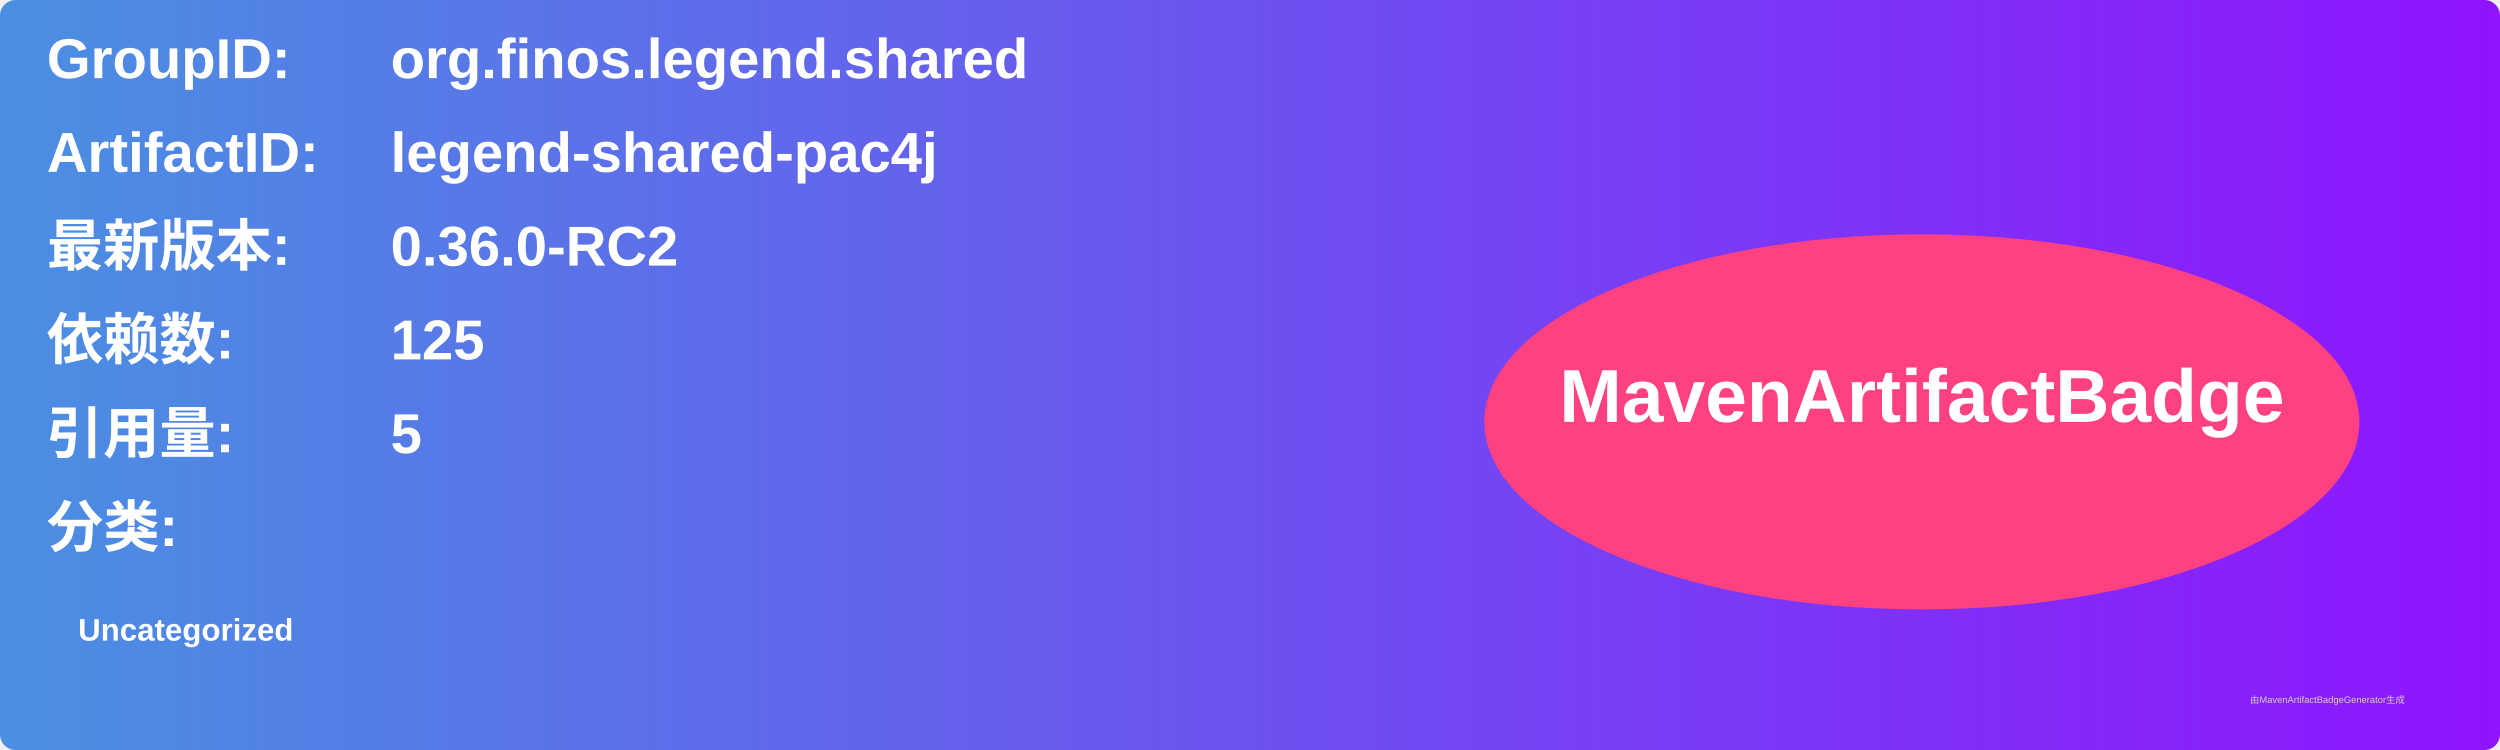
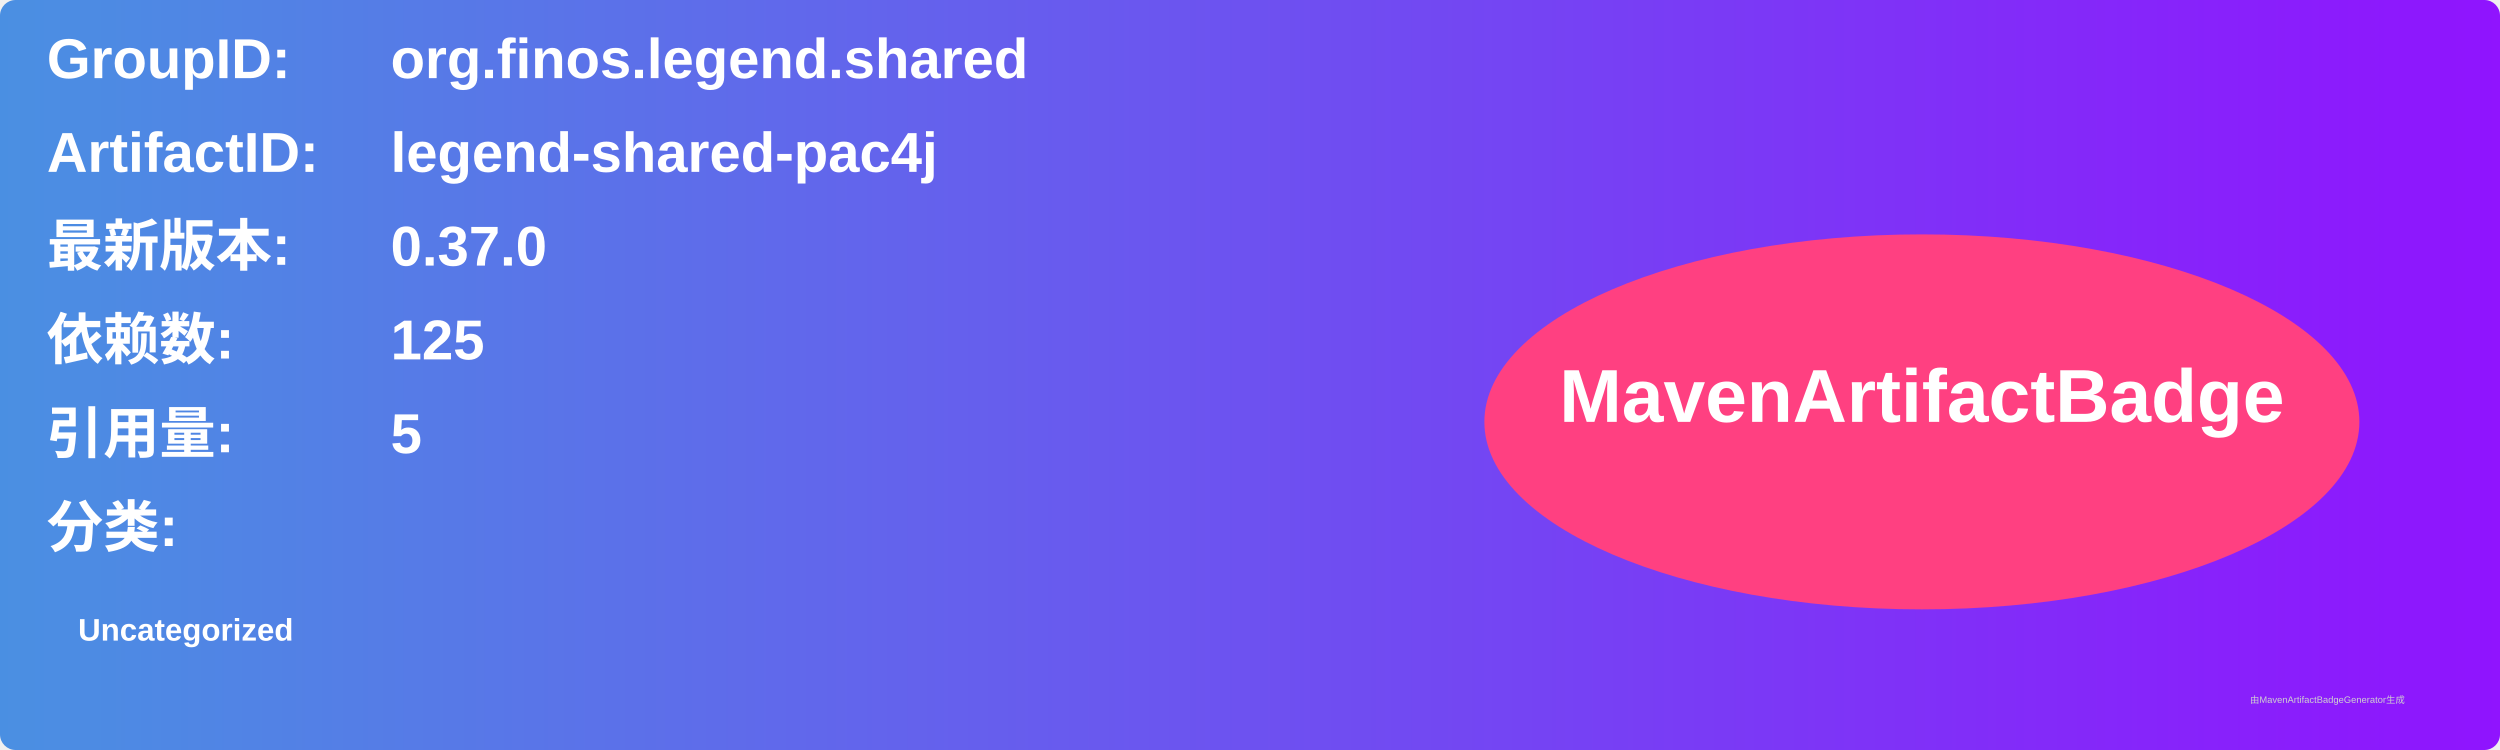
<svg xmlns="http://www.w3.org/2000/svg" width="800" height="240" viewBox="0 0 800 240">
  <linearGradient id="grad" x1="0%" y1="0%" x2="100%" y2="0%">
    <stop offset="0%" stop-color="#4a90e2" />
    <stop offset="100%" stop-color="#9013fe" />
  </linearGradient>
  <rect width="100%" height="100%" rx="5" ry="5" fill="url(#grad)" />
  <g transform="translate(15, 15)">
    <text x="0" y="10" font-family="Arial" font-size="18" fill="white" font-weight="bold" width="260">GroupID:</text>
    <text x="110" y="10" font-family="Arial" font-size="18" fill="white" font-weight="bold" width="460">org.finos.legend.shared</text>
    <text x="0" y="40" font-family="Arial" font-size="18" fill="white" font-weight="bold" width="260">ArtifactID:</text>
    <text x="110" y="40" font-family="Arial" font-size="18" fill="white" font-weight="bold" width="460">legend-shared-pac4j</text>
    <text x="0" y="70" font-family="Arial" font-size="18" fill="white" font-weight="bold">最新版本:</text>
    <text x="110" y="70" font-family="Arial" font-size="18" fill="white" font-weight="bold">
-       <tspan font-weight="bold">0.36.0-RC2</tspan>
+       <tspan font-weight="bold">0.37.0</tspan>
    </text>
    <text x="0" y="100" font-family="Arial" font-size="18" fill="white" font-weight="bold">依赖数: </text>
    <text x="110" y="100" font-family="Arial" font-size="18" fill="white">
      <tspan font-weight="bold">125</tspan>
    </text>
    <text x="0" y="130" font-family="Arial" font-size="18" fill="white" font-weight="bold">引用量: </text>
    <text x="110" y="130" font-family="Arial" font-size="18" fill="white">
      <tspan font-weight="bold">5</tspan>
    </text>
    <text x="0" y="160" font-family="Arial" font-size="18" fill="white" font-weight="bold">分类:</text>
    <text x="10" y="190" font-family="Arial" font-size="10" fill="white">
      <tspan font-weight="bold">Uncategorized</tspan>
    </text>
    <ellipse cx="600" cy="120" rx="140" ry="60" fill="#ff4081" />
    <text x="600" y="120" text-anchor="middle" font-family="Arial" font-size="24" fill="white" font-weight="bold">MavenArtifactBadge</text>
  </g>
  <text x="720" y="225" font-family="Arial" font-size="3" fill="#d0d0d0">由MavenArtifactBadgeGenerator生成</text>
</svg>
